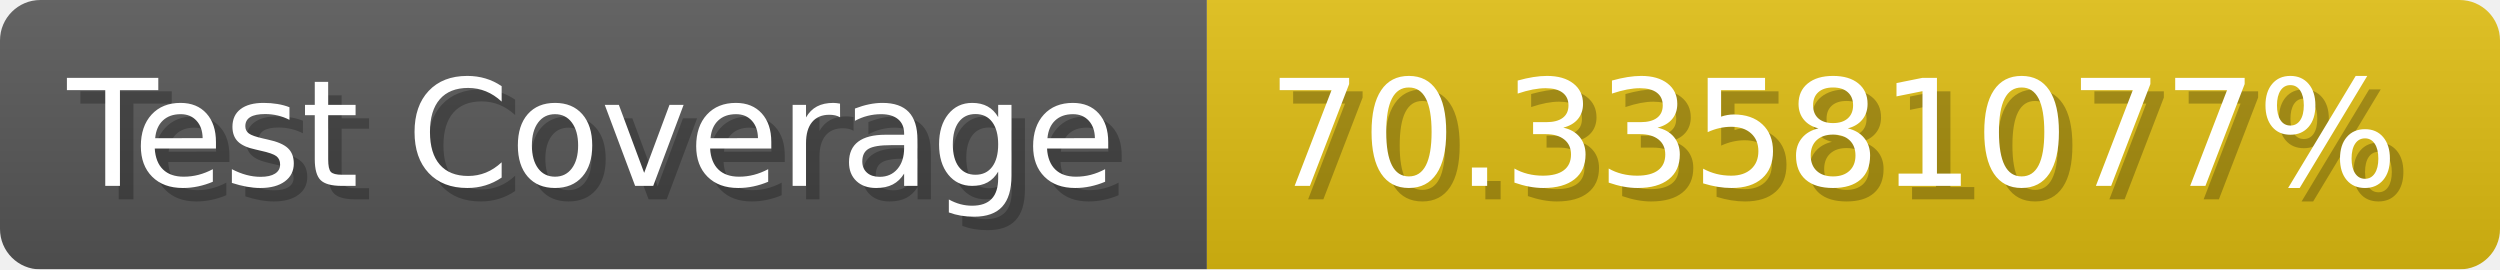
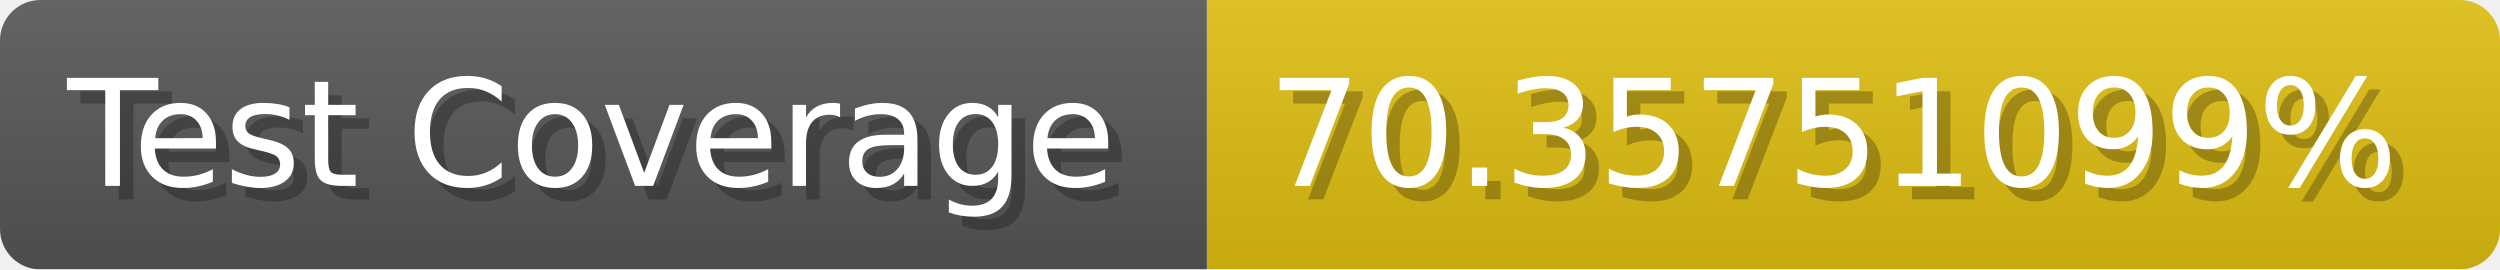
- <svg xmlns="http://www.w3.org/2000/svg" width="185.6" height="20" viewBox="0 0 1856 200" role="img" aria-label="Test Coverage: 70.33581077%">
+ <svg xmlns="http://www.w3.org/2000/svg" width="185.6" height="20" viewBox="0 0 1856 200" role="img" aria-label="Test Coverage: 70.35751099%">
  <linearGradient id="a" x2="0" y2="100%">
    <stop offset="0" stop-opacity=".1" stop-color="#EEE" />
    <stop offset="1" stop-opacity=".1" />
  </linearGradient>
  <mask id="m">
    <rect width="1856" height="200" rx="30" fill="#FFF" />
  </mask>
  <g mask="url(#m)">
    <rect width="896" height="200" fill="#555" />
    <rect width="960" height="200" fill="#DB1" x="896" />
    <rect width="1856" height="200" fill="url(#a)" />
  </g>
  <g aria-hidden="true" fill="#fff" text-anchor="start" font-family="Verdana,DejaVu Sans,sans-serif" font-size="110">
    <text x="60" y="148" textLength="796" fill="#000" opacity="0.25">Test Coverage</text>
    <text x="50" y="138" textLength="796">Test Coverage</text>
-     <text x="951" y="148" textLength="860" fill="#000" opacity="0.25">70.33581077%</text>
-     <text x="941" y="138" textLength="860">70.33581077%</text>
+     <text x="951" y="148" textLength="860" fill="#000" opacity="0.25">70.35751099%</text>
+     <text x="941" y="138" textLength="860">70.35751099%</text>
  </g>
</svg>
